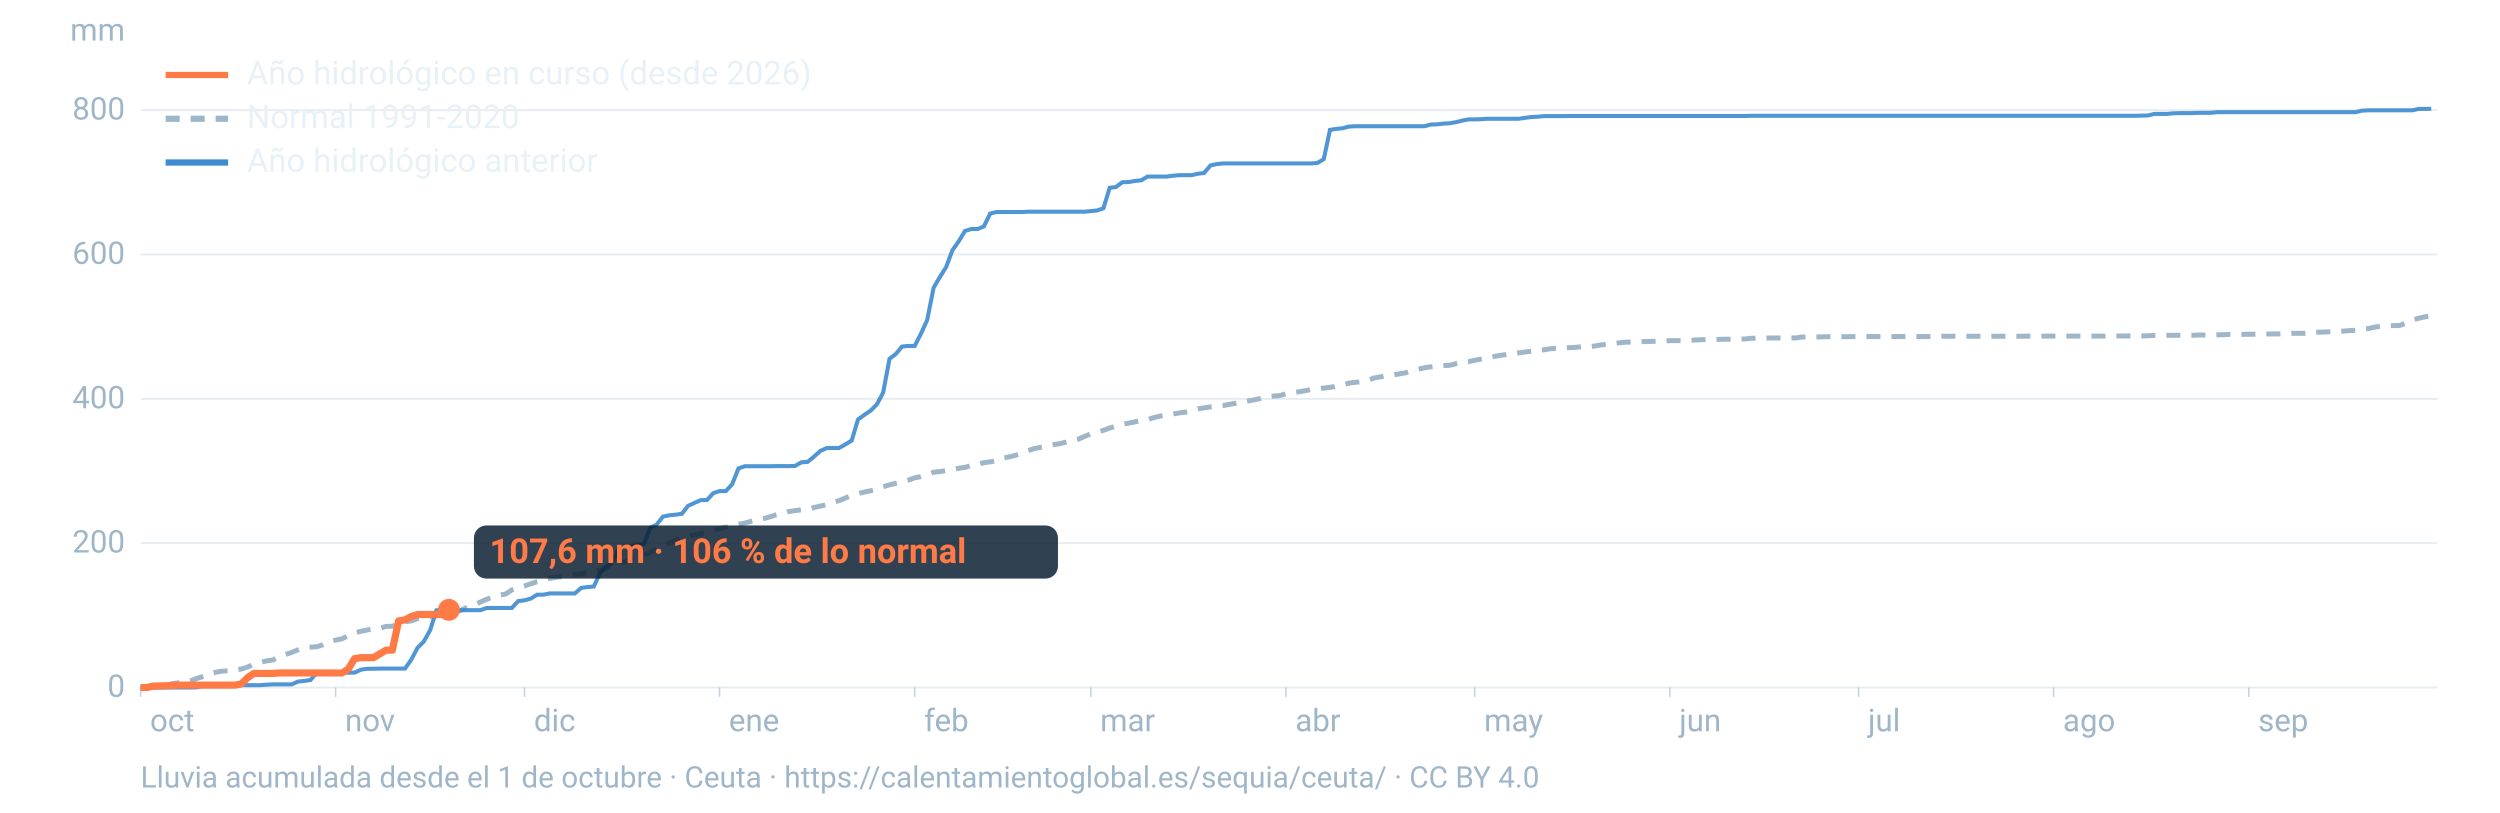
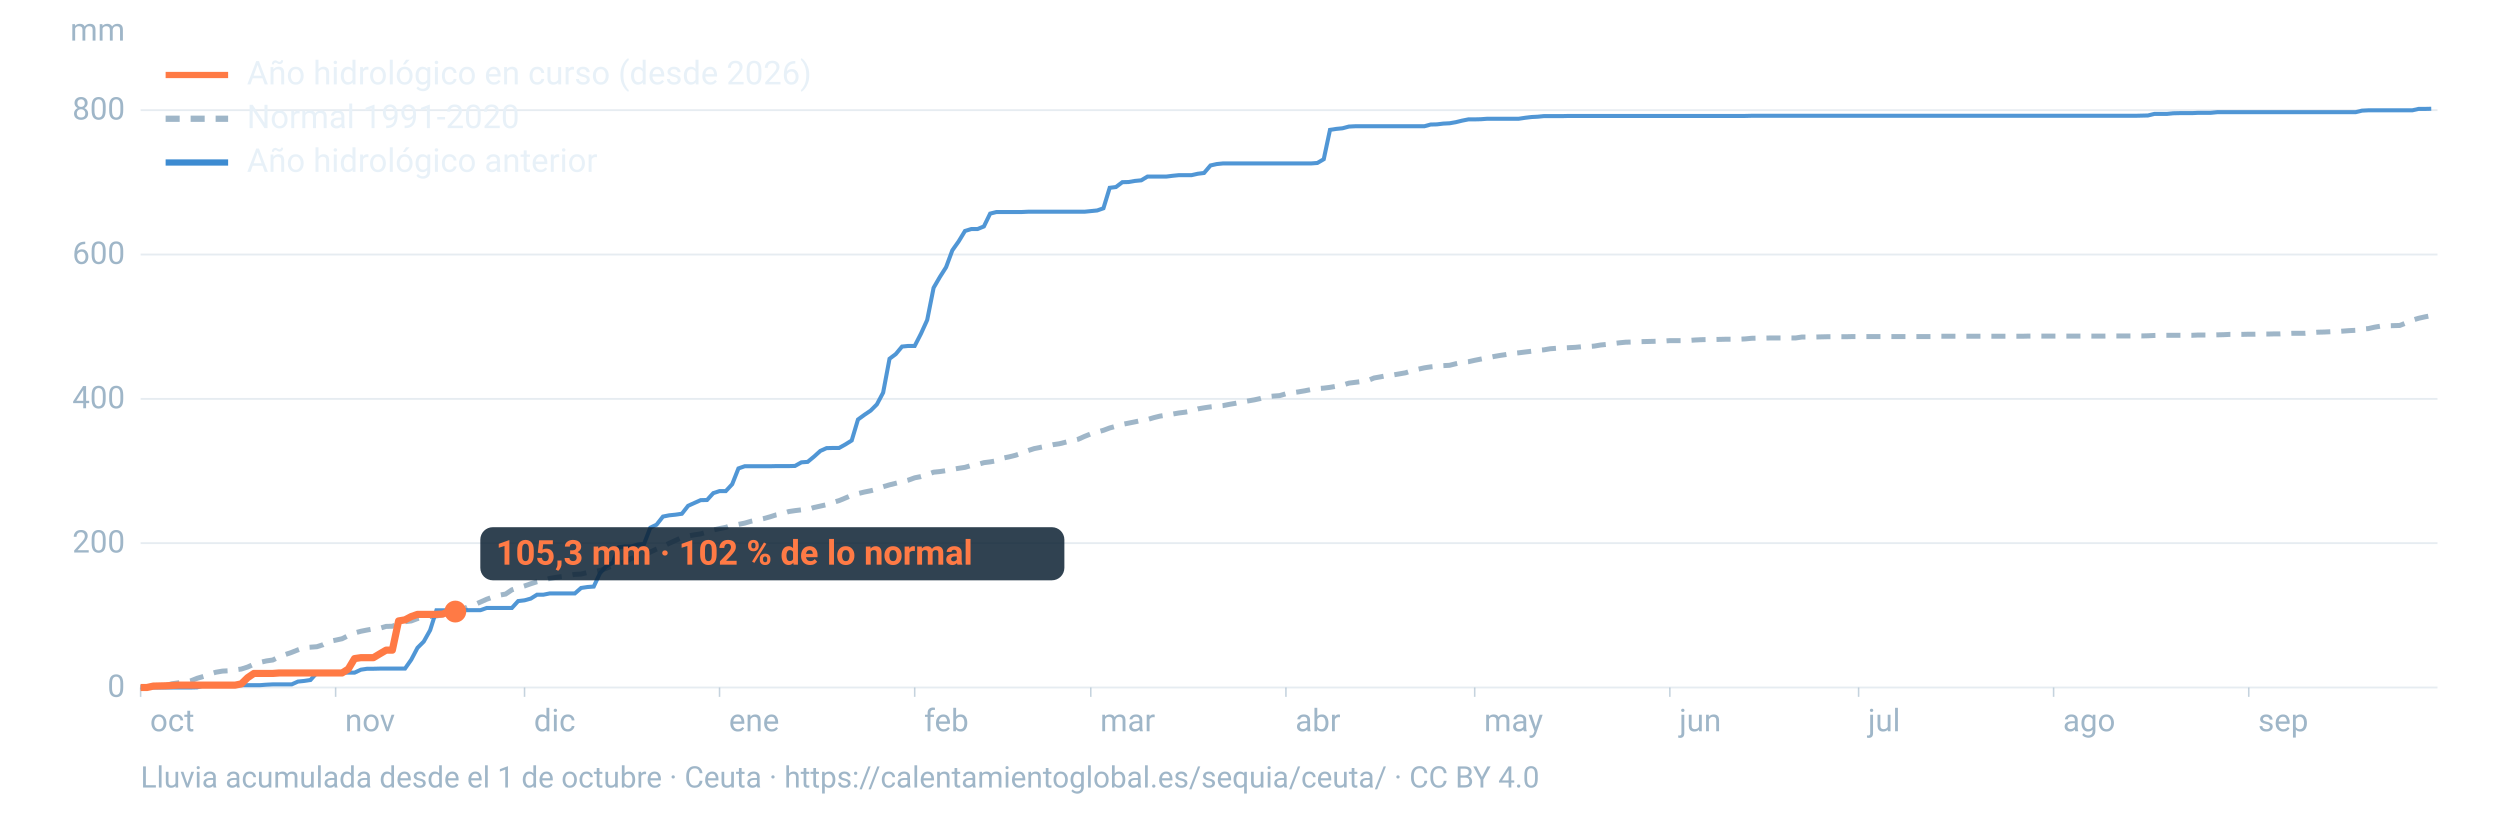
<svg xmlns="http://www.w3.org/2000/svg" viewBox="0 0 1600 520" width="1600" height="520" role="img" aria-labelledby="t d" font-family="-apple-system,BlinkMacSystemFont,'Segoe UI',Roboto,Helvetica,Arial,sans-serif">
  <line x1="90" x2="1560" y1="440.0" y2="440.0" stroke="#9fb6c8" stroke-opacity="0.25" stroke-width="1.2" />
  <text x="80" y="446.0" font-size="20" fill="#9fb6c8" text-anchor="end">0</text>
  <line x1="90" x2="1560" y1="347.6" y2="347.6" stroke="#9fb6c8" stroke-opacity="0.25" stroke-width="1.2" />
  <text x="80" y="353.6" font-size="20" fill="#9fb6c8" text-anchor="end">200</text>
  <line x1="90" x2="1560" y1="255.3" y2="255.3" stroke="#9fb6c8" stroke-opacity="0.25" stroke-width="1.2" />
  <text x="80" y="261.3" font-size="20" fill="#9fb6c8" text-anchor="end">400</text>
  <line x1="90" x2="1560" y1="162.9" y2="162.9" stroke="#9fb6c8" stroke-opacity="0.25" stroke-width="1.2" />
  <text x="80" y="168.9" font-size="20" fill="#9fb6c8" text-anchor="end">600</text>
  <line x1="90" x2="1560" y1="70.5" y2="70.5" stroke="#9fb6c8" stroke-opacity="0.25" stroke-width="1.2" />
  <text x="80" y="76.5" font-size="20" fill="#9fb6c8" text-anchor="end">800</text>
  <text x="80" y="26" font-size="20" fill="#9fb6c8" text-anchor="end">mm</text>
  <text x="96.0" y="468" font-size="20" fill="#9fb6c8">oct</text>
  <line x1="90.0" x2="90.0" y1="440" y2="446" stroke="#9fb6c8" stroke-opacity="0.6" />
  <text x="220.8" y="468" font-size="20" fill="#9fb6c8">nov</text>
  <line x1="214.8" x2="214.8" y1="440" y2="446" stroke="#9fb6c8" stroke-opacity="0.6" />
  <text x="341.7" y="468" font-size="20" fill="#9fb6c8">dic</text>
  <line x1="335.7" x2="335.7" y1="440" y2="446" stroke="#9fb6c8" stroke-opacity="0.6" />
  <text x="466.5" y="468" font-size="20" fill="#9fb6c8">ene</text>
  <line x1="460.5" x2="460.5" y1="440" y2="446" stroke="#9fb6c8" stroke-opacity="0.6" />
  <text x="591.4" y="468" font-size="20" fill="#9fb6c8">feb</text>
  <line x1="585.4" x2="585.4" y1="440" y2="446" stroke="#9fb6c8" stroke-opacity="0.6" />
  <text x="704.1" y="468" font-size="20" fill="#9fb6c8">mar</text>
  <line x1="698.1" x2="698.1" y1="440" y2="446" stroke="#9fb6c8" stroke-opacity="0.6" />
  <text x="829.0" y="468" font-size="20" fill="#9fb6c8">abr</text>
  <line x1="823.0" x2="823.0" y1="440" y2="446" stroke="#9fb6c8" stroke-opacity="0.6" />
  <text x="949.8" y="468" font-size="20" fill="#9fb6c8">may</text>
  <line x1="943.8" x2="943.8" y1="440" y2="446" stroke="#9fb6c8" stroke-opacity="0.6" />
  <text x="1074.7" y="468" font-size="20" fill="#9fb6c8">jun</text>
  <line x1="1068.7" x2="1068.7" y1="440" y2="446" stroke="#9fb6c8" stroke-opacity="0.6" />
  <text x="1195.5" y="468" font-size="20" fill="#9fb6c8">jul</text>
  <line x1="1189.5" x2="1189.5" y1="440" y2="446" stroke="#9fb6c8" stroke-opacity="0.6" />
  <text x="1320.3" y="468" font-size="20" fill="#9fb6c8">ago</text>
  <line x1="1314.3" x2="1314.3" y1="440" y2="446" stroke="#9fb6c8" stroke-opacity="0.6" />
  <text x="1445.2" y="468" font-size="20" fill="#9fb6c8">sep</text>
  <line x1="1439.2" x2="1439.2" y1="440" y2="446" stroke="#9fb6c8" stroke-opacity="0.6" />
  <path d="M90.0,439.8L94.0,439.4L98.1,439.4L102.1,438.9L106.1,438.7L110.1,437.6L114.2,437.0L118.2,436.5L122.2,435.7L126.2,434.1L130.3,432.9L134.3,431.3L138.3,430.2L142.4,429.5L146.4,429.3L150.4,428.7L154.4,428.2L158.5,426.9L162.5,425.1L166.5,423.9L170.5,423.0L174.6,422.4L178.6,420.4L182.6,418.9L186.7,417.5L190.7,415.9L194.7,414.5L198.7,414.2L202.8,413.9L206.8,412.6L210.8,410.5L214.8,409.7L218.9,408.8L222.9,406.8L226.9,405.1L231.0,404.0L235.0,403.2L239.0,402.5L243.0,402.1L247.1,400.9L251.1,400.8L255.1,399.3L259.2,397.9L263.2,397.4L267.2,395.9L271.2,395.1L275.3,394.6L279.3,394.2L283.3,393.5L287.3,393.0L291.4,392.2L295.4,390.4L299.4,388.4L303.5,387.1L307.5,385.3L311.5,383.5L315.5,382.1L319.6,380.9L323.6,380.2L327.6,377.5L331.6,376.2L335.7,375.0L339.7,373.6L343.7,372.3L347.8,371.4L351.8,370.2L355.8,369.5L359.8,369.0L363.9,368.3L367.9,367.6L371.9,367.4L375.9,366.4L380.0,365.9L384.0,365.1L388.0,363.7L392.1,362.0L396.1,360.4L400.1,359.6L404.1,357.4L408.2,355.9L412.2,355.3L416.2,353.3L420.2,351.4L424.3,349.7L428.3,347.7L432.3,345.9L436.4,344.0L440.4,343.0L444.4,342.3L448.4,341.7L452.5,340.5L456.5,339.2L460.5,338.3L464.5,337.5L468.6,336.1L472.6,335.6L476.6,334.8L480.7,333.6L484.7,332.7L488.7,331.9L492.7,330.8L496.8,329.5L500.8,328.7L504.8,327.4L508.8,326.8L512.9,326.3L516.9,326.1L520.9,324.8L525.0,323.9L529.0,323.0L533.0,321.6L537.0,320.4L541.1,318.7L545.1,317.0L549.1,315.9L553.2,314.9L557.2,314.1L561.2,313.1L565.2,311.5L569.3,310.3L573.3,309.3L577.3,308.3L581.3,307.3L585.4,305.8L589.4,305.0L593.4,303.7L597.5,302.2L601.5,301.8L605.5,301.2L609.5,300.4L613.6,299.7L617.6,299.1L621.6,297.9L625.6,297.3L629.7,296.1L633.7,295.6L637.7,294.9L641.8,293.2L645.8,292.4L649.8,291.4L653.8,290.1L657.9,288.4L661.9,287.1L665.9,286.3L669.9,285.5L674.0,284.6L678.0,284.0L682.0,283.0L686.1,282.0L690.1,281.1L694.1,279.3L698.1,277.7L702.2,276.5L706.2,275.4L710.2,273.9L714.2,272.8L718.3,271.6L722.3,270.8L726.3,270.0L730.4,269.1L734.4,268.5L738.4,267.3L742.4,266.3L746.5,265.7L750.5,265.0L754.5,264.3L758.5,263.8L762.6,263.1L766.6,261.7L770.6,261.0L774.7,260.4L778.7,260.0L782.7,259.6L786.7,258.8L790.8,258.1L794.8,257.3L798.8,256.6L802.8,255.9L806.9,255.0L810.9,253.9L814.9,253.5L819.0,253.2L823.0,252.0L827.0,251.4L831.0,250.8L835.1,250.1L839.1,249.3L843.1,248.7L847.2,248.4L851.2,247.9L855.2,247.2L859.2,246.5L863.3,245.2L867.3,244.7L871.3,244.2L875.3,243.6L879.4,241.9L883.4,241.2L887.4,240.4L891.5,240.0L895.5,239.3L899.5,238.6L903.5,237.3L907.6,236.3L911.6,235.4L915.6,234.8L919.6,234.4L923.7,234.0L927.7,233.8L931.7,232.8L935.8,231.9L939.8,231.5L943.8,230.6L947.8,229.8L951.9,229.0L955.9,228.2L959.9,227.5L963.9,226.9L968.0,226.2L972.0,225.8L976.0,225.3L980.1,224.8L984.1,224.2L988.1,223.9L992.1,223.2L996.2,222.9L1000.2,222.7L1004.2,222.5L1008.2,222.3L1012.3,221.9L1016.3,221.8L1020.3,221.5L1024.4,220.8L1028.4,220.4L1032.4,219.9L1036.4,219.4L1040.5,219.0L1044.5,218.9L1048.5,218.7L1052.5,218.6L1056.6,218.5L1060.6,218.4L1064.6,218.3L1068.7,218.0L1072.7,218.0L1076.7,218.0L1080.7,217.9L1084.8,217.6L1088.8,217.4L1092.8,217.3L1096.8,217.3L1100.9,217.2L1104.9,217.1L1108.9,217.1L1113.0,217.1L1117.0,216.9L1121.0,216.5L1125.0,216.4L1129.1,216.4L1133.1,216.3L1137.1,216.3L1141.2,216.3L1145.2,216.3L1149.2,216.3L1153.2,215.7L1157.3,215.7L1161.3,215.7L1165.3,215.6L1169.3,215.5L1173.4,215.5L1177.4,215.5L1181.4,215.5L1185.5,215.4L1189.5,215.4L1193.5,215.4L1197.5,215.4L1201.6,215.4L1205.6,215.4L1209.6,215.4L1213.6,215.4L1217.7,215.4L1221.7,215.4L1225.7,215.4L1229.8,215.4L1233.8,215.4L1237.8,215.4L1241.8,215.2L1245.9,215.2L1249.9,215.2L1253.9,215.2L1257.9,215.2L1262.0,215.2L1266.0,215.2L1270.0,215.2L1274.1,215.2L1278.1,215.2L1282.1,215.2L1286.1,215.2L1290.2,215.2L1294.2,215.2L1298.2,215.1L1302.2,215.1L1306.3,215.1L1310.3,215.1L1314.3,215.1L1318.4,215.1L1322.4,215.1L1326.4,215.1L1330.4,215.1L1334.5,215.1L1338.5,215.1L1342.5,215.1L1346.5,215.1L1350.6,215.0L1354.6,215.0L1358.6,215.0L1362.7,215.0L1366.7,215.0L1370.7,215.0L1374.7,214.9L1378.8,214.7L1382.8,214.6L1386.8,214.6L1390.8,214.6L1394.9,214.6L1398.9,214.6L1402.9,214.6L1407.0,214.4L1411.0,214.4L1415.0,214.4L1419.0,214.3L1423.1,214.2L1427.1,214.0L1431.1,214.0L1435.2,214.0L1439.2,213.9L1443.2,213.9L1447.2,213.8L1451.3,213.8L1455.3,213.7L1459.3,213.7L1463.3,213.5L1467.4,213.3L1471.4,213.3L1475.4,213.3L1479.5,212.9L1483.5,212.6L1487.5,212.5L1491.5,212.3L1495.6,212.2L1499.6,211.9L1503.6,211.6L1507.6,211.4L1511.7,210.6L1515.7,210.3L1519.7,209.4L1523.8,208.7L1527.8,208.5L1531.8,208.4L1535.8,208.3L1539.9,206.7L1543.9,204.9L1547.9,203.7L1551.9,202.8L1556.0,202.0" fill="none" stroke="#9fb6c8" stroke-width="3.2" stroke-dasharray="9 7" />
  <path d="M90.0,440.0L94.0,440.0L98.1,440.0L102.1,440.0L106.1,440.0L110.1,440.0L114.2,440.0L118.2,440.0L122.2,440.0L126.2,439.9L130.3,438.7L134.3,438.6L138.3,438.6L142.4,438.6L146.4,438.6L150.4,438.5L154.4,438.5L158.5,438.5L162.5,438.5L166.5,438.5L170.5,438.2L174.6,438.0L178.6,438.0L182.6,438.0L186.7,438.0L190.7,436.2L194.7,435.8L198.7,435.2L202.8,430.6L206.8,430.6L210.8,430.5L214.8,430.5L218.9,430.5L222.9,430.5L226.9,430.5L231.0,428.6L235.0,428.0L239.0,428.0L243.0,427.9L247.1,427.9L251.1,427.9L255.1,427.9L259.2,427.9L263.2,422.2L267.2,414.6L271.2,410.6L275.3,403.3L279.3,390.6L283.3,390.6L287.3,390.5L291.4,390.5L295.4,390.5L299.4,390.5L303.5,390.5L307.5,390.5L311.5,389.1L315.5,389.1L319.6,389.1L323.6,389.1L327.6,389.1L331.6,384.7L335.7,384.2L339.7,383.1L343.7,380.6L347.8,380.6L351.8,379.8L355.8,379.8L359.8,379.8L363.9,379.8L367.9,379.8L371.9,376.3L375.9,375.7L380.0,375.4L384.0,366.8L388.0,362.4L392.1,360.1L396.1,350.2L400.1,349.7L404.1,349.7L408.2,348.5L412.2,348.1L416.2,337.7L420.2,335.8L424.3,330.6L428.3,329.8L432.3,329.4L436.4,328.8L440.4,323.7L444.4,321.9L448.4,320.1L452.5,320.0L456.5,315.6L460.5,314.3L464.5,314.3L468.6,309.9L472.6,299.8L476.6,298.4L480.7,298.4L484.7,298.4L488.7,298.4L492.7,298.4L496.8,298.3L500.8,298.3L504.8,298.3L508.8,298.2L512.9,295.9L516.9,295.6L520.9,292.3L525.0,288.6L529.0,286.8L533.0,286.7L537.0,286.7L541.1,284.4L545.1,281.9L549.1,268.5L553.2,265.5L557.2,262.8L561.2,258.8L565.2,251.3L569.3,229.6L573.3,226.6L577.3,221.8L581.3,221.4L585.4,221.4L589.4,213.6L593.4,204.8L597.5,184.2L601.5,177.3L605.5,171.0L609.5,160.2L613.6,154.4L617.6,147.8L621.6,146.6L625.6,146.6L629.7,144.9L633.7,136.7L637.7,135.7L641.8,135.7L645.8,135.7L649.8,135.7L653.8,135.7L657.9,135.5L661.9,135.5L665.9,135.5L669.9,135.5L674.0,135.5L678.0,135.5L682.0,135.5L686.1,135.5L690.1,135.5L694.1,135.5L698.1,135.1L702.2,134.7L706.2,133.3L710.2,120.2L714.2,119.7L718.3,116.6L722.3,116.5L726.3,115.8L730.4,115.4L734.4,113.0L738.4,113.0L742.4,113.0L746.5,113.0L750.5,112.5L754.5,112.1L758.5,112.1L762.6,112.1L766.6,111.2L770.6,110.7L774.7,105.9L778.7,105.0L782.7,104.6L786.7,104.6L790.8,104.6L794.8,104.6L798.8,104.6L802.8,104.6L806.9,104.6L810.9,104.6L814.9,104.6L819.0,104.6L823.0,104.6L827.0,104.6L831.0,104.6L835.1,104.6L839.1,104.6L843.1,104.3L847.2,101.9L851.2,83.1L855.2,82.5L859.2,82.1L863.3,81.0L867.3,80.8L871.3,80.8L875.3,80.8L879.4,80.8L883.4,80.8L887.4,80.8L891.5,80.8L895.5,80.8L899.5,80.8L903.5,80.8L907.6,80.8L911.6,80.8L915.6,79.7L919.6,79.6L923.7,79.1L927.7,78.9L931.7,78.2L935.8,77.2L939.8,76.4L943.8,76.4L947.8,76.3L951.9,76.0L955.9,76.0L959.9,76.0L963.9,76.0L968.0,76.0L972.0,76.0L976.0,75.4L980.1,74.9L984.1,74.7L988.1,74.3L992.1,74.3L996.2,74.3L1000.2,74.3L1004.2,74.2L1008.2,74.2L1012.3,74.2L1016.3,74.2L1020.3,74.2L1024.4,74.2L1028.4,74.2L1032.4,74.2L1036.4,74.2L1040.5,74.2L1044.5,74.2L1048.5,74.2L1052.5,74.2L1056.6,74.2L1060.6,74.2L1064.6,74.2L1068.7,74.2L1072.7,74.2L1076.7,74.2L1080.7,74.2L1084.8,74.2L1088.8,74.2L1092.8,74.2L1096.8,74.2L1100.9,74.2L1104.9,74.2L1108.9,74.2L1113.0,74.2L1117.0,74.2L1121.0,74.1L1125.0,74.1L1129.1,74.1L1133.1,74.1L1137.1,74.1L1141.2,74.1L1145.2,74.1L1149.2,74.1L1153.2,74.1L1157.3,74.1L1161.3,74.1L1165.3,74.1L1169.3,74.1L1173.4,74.1L1177.4,74.1L1181.4,74.1L1185.5,74.1L1189.5,74.1L1193.5,74.1L1197.5,74.1L1201.6,74.1L1205.6,74.1L1209.6,74.1L1213.6,74.1L1217.7,74.1L1221.7,74.1L1225.7,74.1L1229.8,74.1L1233.8,74.1L1237.8,74.1L1241.8,74.1L1245.9,74.1L1249.9,74.1L1253.9,74.1L1257.9,74.1L1262.0,74.1L1266.0,74.1L1270.0,74.1L1274.1,74.1L1278.1,74.1L1282.1,74.1L1286.1,74.1L1290.2,74.1L1294.2,74.1L1298.2,74.1L1302.2,74.1L1306.3,74.1L1310.3,74.1L1314.3,74.1L1318.4,74.1L1322.4,74.1L1326.4,74.1L1330.4,74.1L1334.5,74.1L1338.5,74.1L1342.5,74.1L1346.5,74.1L1350.6,74.1L1354.6,74.1L1358.6,74.1L1362.7,74.1L1366.7,74.1L1370.7,74.0L1374.7,73.9L1378.8,72.9L1382.8,72.9L1386.8,72.9L1390.8,72.5L1394.9,72.4L1398.9,72.4L1402.9,72.4L1407.0,72.2L1411.0,72.2L1415.0,72.2L1419.0,71.8L1423.1,71.8L1427.1,71.8L1431.1,71.8L1435.2,71.8L1439.2,71.8L1443.2,71.8L1447.2,71.8L1451.3,71.8L1455.3,71.8L1459.3,71.8L1463.3,71.8L1467.4,71.8L1471.4,71.8L1475.4,71.8L1479.5,71.8L1483.5,71.8L1487.5,71.8L1491.5,71.8L1495.6,71.8L1499.6,71.8L1503.6,71.8L1507.6,71.8L1511.7,70.8L1515.7,70.6L1519.7,70.6L1523.8,70.6L1527.8,70.6L1531.8,70.6L1535.8,70.6L1539.9,70.6L1543.9,70.6L1547.9,69.7L1551.9,69.7L1556.0,69.6" fill="none" stroke="#3d8bd1" stroke-width="2.6" stroke-opacity="0.9" />
-   <path d="M90.0,440.0L94.0,440.0L98.1,439.1L102.1,439.0L106.1,438.9L110.1,438.7L114.2,438.5L118.2,438.5L122.2,438.5L126.2,438.5L130.3,438.5L134.3,438.5L138.3,438.5L142.4,438.5L146.4,438.5L150.4,438.5L154.4,437.7L158.5,433.7L162.5,431.0L166.5,431.0L170.5,431.0L174.6,431.0L178.6,430.7L182.6,430.7L186.7,430.7L190.7,430.7L194.7,430.7L198.7,430.7L202.8,430.7L206.8,430.7L210.8,430.7L214.8,430.7L218.9,430.7L222.9,428.2L226.9,421.5L231.0,420.9L235.0,420.9L239.0,420.9L243.0,418.5L247.1,416.1L251.1,416.1L255.1,397.4L259.2,396.7L263.2,394.6L267.2,393.3L271.2,393.3L275.3,393.3L279.3,393.3L283.3,393.1L287.3,390.3" fill="none" stroke="#ff7a45" stroke-width="4.6" stroke-linejoin="round" />
-   <circle cx="287.3" cy="390.3" r="7" fill="#ff7a45" />
-   <rect x="303.3" y="336.3" width="373.8" height="34" rx="8" fill="#0c2133" fill-opacity="0.85" />
-   <text x="313.3" y="360.3" font-size="22" font-weight="700" fill="#ff7a45">107,6 mm · 106 % de lo normal</text>
+   <path d="M90.0,440.0L94.0,440.0L98.1,439.1L102.1,439.0L106.1,438.9L110.1,438.7L114.2,438.5L118.2,438.5L122.2,438.5L126.2,438.5L130.3,438.5L134.3,438.5L138.3,438.5L142.4,438.5L146.4,438.5L150.4,438.5L154.4,437.7L158.5,433.7L162.5,431.0L166.5,431.0L170.5,431.0L174.6,431.0L178.6,430.7L182.6,430.7L186.7,430.7L190.7,430.7L194.7,430.7L198.7,430.7L202.8,430.7L206.8,430.7L210.8,430.7L214.8,430.7L218.9,430.7L222.9,428.2L226.9,421.5L231.0,420.9L235.0,420.9L239.0,420.9L243.0,418.5L247.1,416.1L251.1,416.1L255.1,397.4L259.2,396.7L263.2,394.6L267.2,393.2L271.2,393.2L275.3,393.2L279.3,393.2L283.3,393.0L287.3,391.4L291.4,391.4" fill="none" stroke="#ff7a45" stroke-width="4.6" stroke-linejoin="round" />
+   <circle cx="291.4" cy="391.4" r="7" fill="#ff7a45" />
+   <rect x="307.4" y="337.4" width="373.8" height="34" rx="8" fill="#0c2133" fill-opacity="0.85" />
+   <text x="317.4" y="361.4" font-size="22" font-weight="700" fill="#ff7a45">105,3 mm · 102 % de lo normal</text>
  <line x1="106" x2="146" y1="48" y2="48" stroke="#ff7a45" stroke-width="4" />
  <text x="158" y="54" font-size="21" fill="#e8f1f8">Año hidrológico en curso (desde 2026)</text>
  <line x1="106" x2="146" y1="76" y2="76" stroke="#9fb6c8" stroke-width="4" stroke-dasharray="9 7" />
  <text x="158" y="82" font-size="21" fill="#e8f1f8">Normal 1991-2020</text>
  <line x1="106" x2="146" y1="104" y2="104" stroke="#3d8bd1" stroke-width="4" />
  <text x="158" y="110" font-size="21" fill="#e8f1f8">Año hidrológico anterior</text>
  <text x="90" y="504" font-size="19" fill="#9fb6c8">Lluvia acumulada desde el 1 de octubre · Ceuta · https://calentamientoglobal.es/sequia/ceuta/ · CC BY 4.0</text>
</svg>
